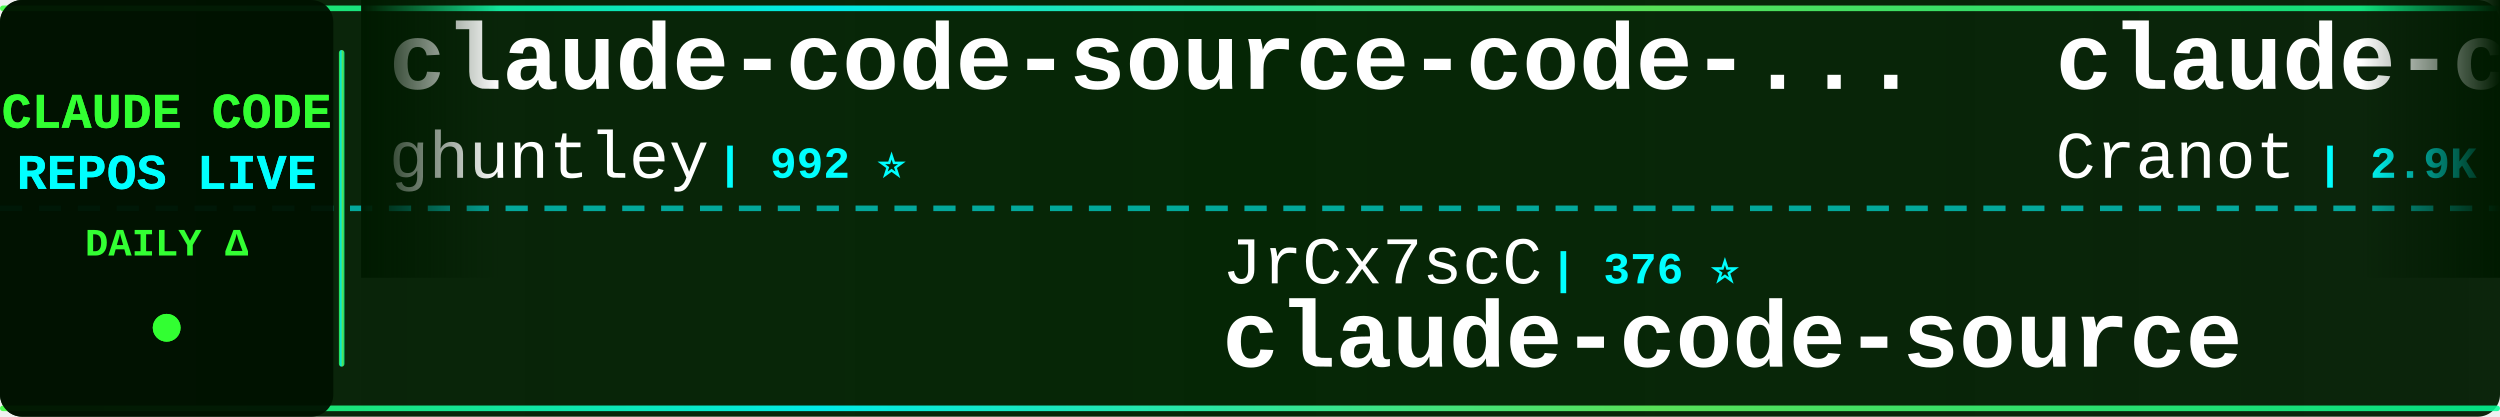
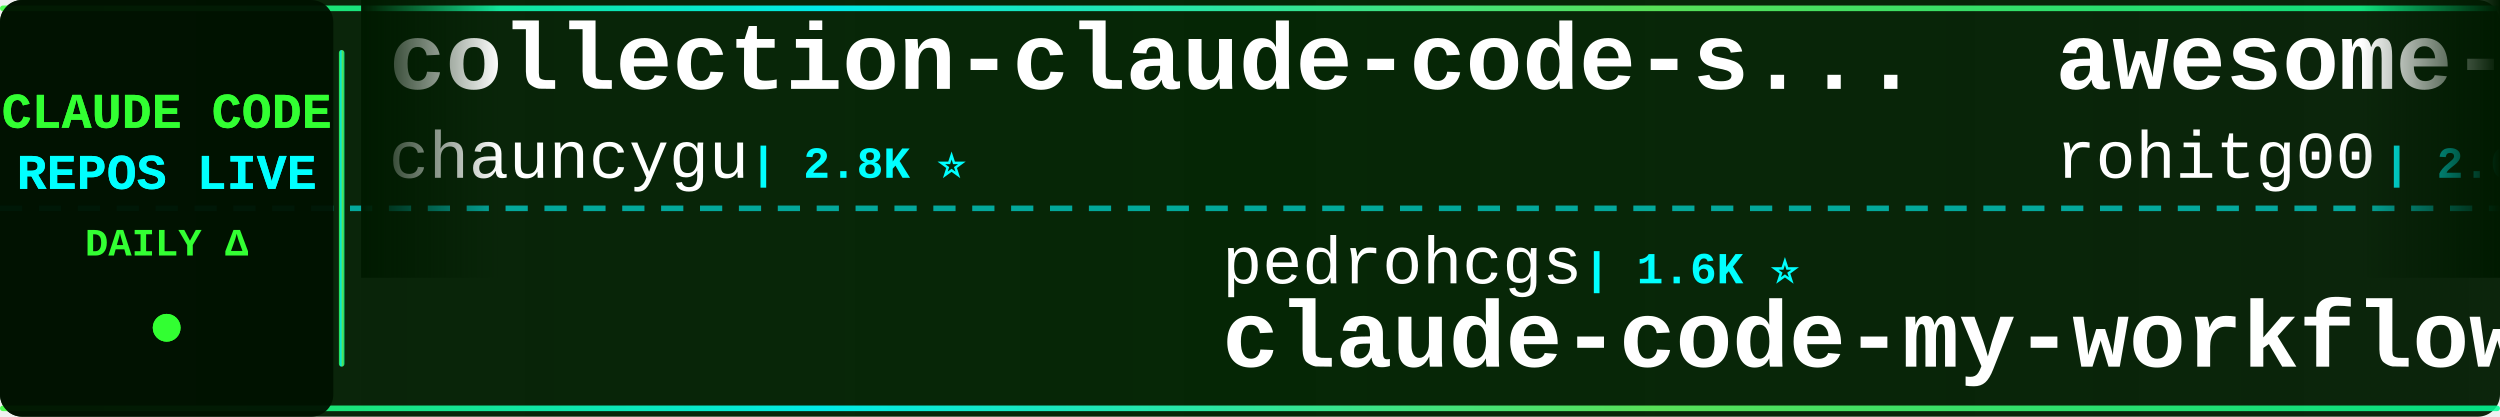
<svg xmlns="http://www.w3.org/2000/svg" width="900" height="150">
  <defs>
    <linearGradient id="tickerBg" x1="0%" y1="0%" x2="100%" y2="0%">
      <stop offset="0%" style="stop-color:#001a00;stop-opacity:0.95" />
      <stop offset="50%" style="stop-color:#002200;stop-opacity:0.98" />
      <stop offset="100%" style="stop-color:#001a00;stop-opacity:0.95" />
    </linearGradient>
    <linearGradient id="borderGrad" x1="0%" y1="0%" x2="100%" y2="0%">
      <stop offset="0%" style="stop-color:#33ff33;stop-opacity:0.85">
        <animate attributeName="stop-opacity" values="0.85;1;0.85" dur="2s" repeatCount="indefinite" />
      </stop>
      <stop offset="33%" style="stop-color:#00ffff;stop-opacity:0.9">
        <animate attributeName="stop-opacity" values="0.9;1;0.9" dur="2.2s" repeatCount="indefinite" />
      </stop>
      <stop offset="66%" style="stop-color:#66ff66;stop-opacity:0.85">
        <animate attributeName="stop-opacity" values="0.85;1;0.85" dur="1.8s" repeatCount="indefinite" />
      </stop>
      <stop offset="100%" style="stop-color:#00ff99;stop-opacity:0.85">
        <animate attributeName="stop-opacity" values="0.85;1;0.85" dur="2s" repeatCount="indefinite" />
      </stop>
    </linearGradient>
    <filter id="textGlow">
      <feGaussianBlur stdDeviation="0.1" result="coloredBlur" />
      <feMerge>
        <feMergeNode in="coloredBlur" />
        <feMergeNode in="SourceGraphic" />
      </feMerge>
    </filter>
    <filter id="metricGlow">
      <feGaussianBlur stdDeviation="0.2" result="coloredBlur" />
      <feMerge>
        <feMergeNode in="coloredBlur" />
        <feMergeNode in="SourceGraphic" />
      </feMerge>
    </filter>
    <linearGradient id="leftFade" x1="0%" y1="0%" x2="100%" y2="0%">
      <stop offset="0%" style="stop-color:#001a00;stop-opacity:1" />
      <stop offset="100%" style="stop-color:#001a00;stop-opacity:0" />
    </linearGradient>
    <linearGradient id="rightFade" x1="0%" y1="0%" x2="100%" y2="0%">
      <stop offset="0%" style="stop-color:#001a00;stop-opacity:0" />
      <stop offset="100%" style="stop-color:#001a00;stop-opacity:1" />
    </linearGradient>
  </defs>
  <rect width="900" height="150" fill="url(#tickerBg)" rx="8" />
  <rect x="0" y="2" width="900" height="2" fill="url(#borderGrad)" rx="1" />
  <rect x="0" y="146" width="900" height="2" fill="url(#borderGrad)" rx="1" />
  <line x1="0" y1="75" x2="900" y2="75" stroke="#00ffff" stroke-width="2" stroke-dasharray="8 6" opacity="0.6" />
  <rect x="0" y="0" width="120" height="150" fill="#001100" opacity="0.95" rx="8" />
  <text x="60" y="46" font-family="'Courier New', monospace" font-size="18" font-weight="bold" fill="#33ff33" text-anchor="middle" filter="url(#textGlow)">
    CLAUDE CODE
  </text>
  <text x="60" y="68" font-family="'Courier New', monospace" font-size="18" font-weight="bold" fill="#00ffff" text-anchor="middle" filter="url(#textGlow)">
    REPOS LIVE
  </text>
  <text x="60" y="92" font-family="'Courier New', monospace" font-size="14" font-weight="bold" fill="#33ff33" text-anchor="middle">
    DAILY Δ
  </text>
  <circle cx="60" cy="118" r="5" fill="#33ff33" filter="url(#metricGlow)">
    <animate attributeName="r" values="4;6;4" dur="1.5s" repeatCount="indefinite" />
    <animate attributeName="opacity" values="0.6;1;0.6" dur="1.5s" repeatCount="indefinite" />
  </circle>
  <rect x="122" y="18" width="2" height="114" fill="url(#borderGrad)" rx="1" />
  <clipPath id="tickerClip">
    <rect x="130" y="0" width="770" height="150" />
  </clipPath>
  <g clip-path="url(#tickerClip)">
    <g id="tickerItems">
      <animateTransform attributeName="transform" attributeType="XML" type="translate" from="0 0" to="-3000 0" dur="54s" repeatCount="indefinite" />
      <g transform="translate(0, 0)">
+         <text x="140" y="32" font-family="'Courier New', monospace" font-size="34" font-weight="bold" fill="#ffffff">collection-claude-code-s...</text>
+         <text x="140" y="64" font-family="'Courier New', monospace" font-size="24" font-weight="normal" fill="#ffffff" opacity="1.0">chauncygu</text>
+         <text x="270" y="64" font-family="'Courier New', monospace" font-size="16" font-weight="bold" fill="#00ffff"> | 2.8K ⭐</text>
+       </g>
+       <g transform="translate(300, 0)">
+         <text x="140" y="102" font-family="'Courier New', monospace" font-size="24" font-weight="normal" fill="#ffffff" opacity="1.0">pedrohcgs</text>
+         <text x="270" y="102" font-family="'Courier New', monospace" font-size="16" font-weight="bold" fill="#00ffff"> | 1.6K ⭐</text>
+         <text x="140" y="132" font-family="'Courier New', monospace" font-size="34" font-weight="bold" fill="#ffffff">claude-code-my-workflow</text>
+       </g>
+       <g transform="translate(600, 0)">
+         <text x="140" y="32" font-family="'Courier New', monospace" font-size="34" font-weight="bold" fill="#ffffff">awesome-claude-code-tool...</text>
+         <text x="140" y="64" font-family="'Courier New', monospace" font-size="24" font-weight="normal" fill="#ffffff" opacity="1.0">rohitg00</text>
+         <text x="258" y="64" font-family="'Courier New', monospace" font-size="16" font-weight="bold" fill="#00ffff"> | 2.6K ⭐</text>
+       </g>
+       <g transform="translate(900, 0)">
+         <text x="140" y="102" font-family="'Courier New', monospace" font-size="24" font-weight="normal" fill="#ffffff" opacity="1.0">VILA-Lab</text>
+         <text x="258" y="102" font-family="'Courier New', monospace" font-size="16" font-weight="bold" fill="#00ffff"> | 2.1K ⭐ +1</text>
+         <text x="140" y="132" font-family="'Courier New', monospace" font-size="34" font-weight="bold" fill="#ffffff">Dive-into-Claude-Code</text>
+       </g>
+       <g transform="translate(1200, 0)">
+         <text x="140" y="32" font-family="'Courier New', monospace" font-size="34" font-weight="bold" fill="#ffffff">claude-code-settings</text>
+         <text x="140" y="64" font-family="'Courier New', monospace" font-size="24" font-weight="normal" fill="#ffffff" opacity="1.0">feiskyer</text>
+         <text x="258" y="64" font-family="'Courier New', monospace" font-size="16" font-weight="bold" fill="#00ffff"> | 1.7K ⭐</text>
+       </g>
+       <g transform="translate(1500, 0)">
+         <text x="140" y="102" font-family="'Courier New', monospace" font-size="24" font-weight="normal" fill="#ffffff" opacity="1.0">ChrisWiles</text>
+         <text x="282" y="102" font-family="'Courier New', monospace" font-size="16" font-weight="bold" fill="#00ffff"> | 6.1K ⭐ +1</text>
+         <text x="140" y="132" font-family="'Courier New', monospace" font-size="34" font-weight="bold" fill="#ffffff">claude-code-showcase</text>
+       </g>
+       <g transform="translate(1800, 0)">
        <text x="140" y="32" font-family="'Courier New', monospace" font-size="34" font-weight="bold" fill="#ffffff">claude-code-source-code-...</text>
        <text x="140" y="64" font-family="'Courier New', monospace" font-size="24" font-weight="normal" fill="#ffffff" opacity="1.0">ghuntley</text>
        <text x="258" y="64" font-family="'Courier New', monospace" font-size="16" font-weight="bold" fill="#00ffff"> | 992 ⭐</text>
      </g>
-       <g transform="translate(300, 0)">
-         <text x="140" y="102" font-family="'Courier New', monospace" font-size="24" font-weight="normal" fill="#ffffff" opacity="1.0">JrCx7scC</text>
-         <text x="258" y="102" font-family="'Courier New', monospace" font-size="16" font-weight="bold" fill="#00ffff"> | 376 ⭐</text>
-         <text x="140" y="132" font-family="'Courier New', monospace" font-size="34" font-weight="bold" fill="#ffffff">claude-code-source</text>
-       </g>
-       <g transform="translate(600, 0)">
-         <text x="140" y="32" font-family="'Courier New', monospace" font-size="34" font-weight="bold" fill="#ffffff">claude-code-guide</text>
-         <text x="140" y="64" font-family="'Courier New', monospace" font-size="24" font-weight="normal" fill="#ffffff" opacity="1.0">Cranot</text>
-         <text x="234" y="64" font-family="'Courier New', monospace" font-size="16" font-weight="bold" fill="#00ffff"> | 2.9K ⭐</text>
-       </g>
-       <g transform="translate(900, 0)">
-         <text x="140" y="102" font-family="'Courier New', monospace" font-size="24" font-weight="normal" fill="#ffffff" opacity="1.0">LING71671</text>
-         <text x="270" y="102" font-family="'Courier New', monospace" font-size="16" font-weight="bold" fill="#00ffff"> | 949 ⭐</text>
-         <text x="140" y="132" font-family="'Courier New', monospace" font-size="34" font-weight="bold" fill="#ffffff">Open-ClaudeCode</text>
-       </g>
-       <g transform="translate(1200, 0)">
-         <text x="140" y="32" font-family="'Courier New', monospace" font-size="34" font-weight="bold" fill="#ffffff">claude-code-source</text>
-         <text x="140" y="64" font-family="'Courier New', monospace" font-size="24" font-weight="normal" fill="#ffffff" opacity="1.0">AprilNEA</text>
-         <text x="258" y="64" font-family="'Courier New', monospace" font-size="16" font-weight="bold" fill="#00ffff"> | 391 ⭐</text>
-       </g>
-       <g transform="translate(1500, 0)">
-         <text x="140" y="102" font-family="'Courier New', monospace" font-size="24" font-weight="normal" fill="#ffffff" opacity="1.0">digitalsamba</text>
-         <text x="306" y="102" font-family="'Courier New', monospace" font-size="16" font-weight="bold" fill="#00ffff"> | 2.1K ⭐ +1</text>
-         <text x="140" y="132" font-family="'Courier New', monospace" font-size="34" font-weight="bold" fill="#ffffff">claude-code-video-toolki...</text>
-       </g>
-       <g transform="translate(1800, 0)">
-         <text x="140" y="32" font-family="'Courier New', monospace" font-size="34" font-weight="bold" fill="#ffffff">claude-code-from-scratch</text>
-         <text x="140" y="64" font-family="'Courier New', monospace" font-size="24" font-weight="normal" fill="#ffffff" opacity="1.0">Windy3f3f3f3f</text>
-         <text x="318" y="64" font-family="'Courier New', monospace" font-size="16" font-weight="bold" fill="#00ffff"> | 2.7K ⭐</text>
-       </g>
      <g transform="translate(2100, 0)">
-         <text x="140" y="102" font-family="'Courier New', monospace" font-size="24" font-weight="normal" fill="#ffffff" opacity="1.0">darcyegb</text>
-         <text x="258" y="102" font-family="'Courier New', monospace" font-size="16" font-weight="bold" fill="#00ffff"> | 762 ⭐</text>
-         <text x="140" y="132" font-family="'Courier New', monospace" font-size="34" font-weight="bold" fill="#ffffff">ClaudeCodeAgents</text>
+         <text x="140" y="102" font-family="'Courier New', monospace" font-size="24" font-weight="normal" fill="#ffffff" opacity="1.0">krusemediallc</text>
+         <text x="318" y="102" font-family="'Courier New', monospace" font-size="16" font-weight="bold" fill="#00ffff"> | 1.5K ⭐ +1</text>
+         <text x="140" y="132" font-family="'Courier New', monospace" font-size="34" font-weight="bold" fill="#ffffff">arcads-claude-code</text>
      </g>
      <g transform="translate(2400, 0)">
-         <text x="140" y="32" font-family="'Courier New', monospace" font-size="34" font-weight="bold" fill="#ffffff">claude-code-templates</text>
-         <text x="140" y="64" font-family="'Courier New', monospace" font-size="24" font-weight="normal" fill="#ffffff" opacity="1.0">davila7</text>
-         <text x="246" y="64" font-family="'Courier New', monospace" font-size="16" font-weight="bold" fill="#00ffff"> | 30.7K ⭐ +8</text>
+         <text x="140" y="32" font-family="'Courier New', monospace" font-size="34" font-weight="bold" fill="#ffffff">Claude-Code</text>
+         <text x="140" y="64" font-family="'Courier New', monospace" font-size="24" font-weight="normal" fill="#ffffff" opacity="1.0">pengchengneo</text>
+         <text x="306" y="64" font-family="'Courier New', monospace" font-size="16" font-weight="bold" fill="#00ffff"> | 1.8K ⭐</text>
      </g>
      <g transform="translate(2700, 0)">
-         <text x="140" y="102" font-family="'Courier New', monospace" font-size="24" font-weight="normal" fill="#ffffff" opacity="1.0">Windy3f3f3f3f</text>
-         <text x="318" y="102" font-family="'Courier New', monospace" font-size="16" font-weight="bold" fill="#00ffff"> | 3.6K ⭐ +2</text>
-         <text x="140" y="132" font-family="'Courier New', monospace" font-size="34" font-weight="bold" fill="#ffffff">how-claude-code-works</text>
+         <text x="140" y="102" font-family="'Courier New', monospace" font-size="24" font-weight="normal" fill="#ffffff" opacity="1.0">Maciek-roboblog</text>
+         <text x="342" y="102" font-family="'Courier New', monospace" font-size="16" font-weight="bold" fill="#00ffff"> | 8.7K ⭐</text>
+         <text x="140" y="132" font-family="'Courier New', monospace" font-size="34" font-weight="bold" fill="#ffffff">Claude-Code-Usage-Monito...</text>
      </g>
      <g transform="translate(3000, 0)">
-         <text x="140" y="32" font-family="'Courier New', monospace" font-size="34" font-weight="bold" fill="#ffffff">claude-code-source-code-...</text>
-         <text x="140" y="64" font-family="'Courier New', monospace" font-size="24" font-weight="normal" fill="#ffffff" opacity="1.0">ghuntley</text>
-         <text x="258" y="64" font-family="'Courier New', monospace" font-size="16" font-weight="bold" fill="#00ffff"> | 992 ⭐</text>
+         <text x="140" y="32" font-family="'Courier New', monospace" font-size="34" font-weight="bold" fill="#ffffff">collection-claude-code-s...</text>
+         <text x="140" y="64" font-family="'Courier New', monospace" font-size="24" font-weight="normal" fill="#ffffff" opacity="1.0">chauncygu</text>
+         <text x="270" y="64" font-family="'Courier New', monospace" font-size="16" font-weight="bold" fill="#00ffff"> | 2.8K ⭐</text>
      </g>
      <g transform="translate(3300, 0)">
-         <text x="140" y="102" font-family="'Courier New', monospace" font-size="24" font-weight="normal" fill="#ffffff" opacity="1.0">JrCx7scC</text>
-         <text x="258" y="102" font-family="'Courier New', monospace" font-size="16" font-weight="bold" fill="#00ffff"> | 376 ⭐</text>
-         <text x="140" y="132" font-family="'Courier New', monospace" font-size="34" font-weight="bold" fill="#ffffff">claude-code-source</text>
+         <text x="140" y="102" font-family="'Courier New', monospace" font-size="24" font-weight="normal" fill="#ffffff" opacity="1.0">pedrohcgs</text>
+         <text x="270" y="102" font-family="'Courier New', monospace" font-size="16" font-weight="bold" fill="#00ffff"> | 1.6K ⭐</text>
+         <text x="140" y="132" font-family="'Courier New', monospace" font-size="34" font-weight="bold" fill="#ffffff">claude-code-my-workflow</text>
      </g>
      <g transform="translate(3600, 0)">
-         <text x="140" y="32" font-family="'Courier New', monospace" font-size="34" font-weight="bold" fill="#ffffff">claude-code-guide</text>
-         <text x="140" y="64" font-family="'Courier New', monospace" font-size="24" font-weight="normal" fill="#ffffff" opacity="1.0">Cranot</text>
-         <text x="234" y="64" font-family="'Courier New', monospace" font-size="16" font-weight="bold" fill="#00ffff"> | 2.9K ⭐</text>
+         <text x="140" y="32" font-family="'Courier New', monospace" font-size="34" font-weight="bold" fill="#ffffff">awesome-claude-code-tool...</text>
+         <text x="140" y="64" font-family="'Courier New', monospace" font-size="24" font-weight="normal" fill="#ffffff" opacity="1.0">rohitg00</text>
+         <text x="258" y="64" font-family="'Courier New', monospace" font-size="16" font-weight="bold" fill="#00ffff"> | 2.6K ⭐</text>
      </g>
      <g transform="translate(3900, 0)">
-         <text x="140" y="102" font-family="'Courier New', monospace" font-size="24" font-weight="normal" fill="#ffffff" opacity="1.0">LING71671</text>
-         <text x="270" y="102" font-family="'Courier New', monospace" font-size="16" font-weight="bold" fill="#00ffff"> | 949 ⭐</text>
-         <text x="140" y="132" font-family="'Courier New', monospace" font-size="34" font-weight="bold" fill="#ffffff">Open-ClaudeCode</text>
+         <text x="140" y="102" font-family="'Courier New', monospace" font-size="24" font-weight="normal" fill="#ffffff" opacity="1.0">VILA-Lab</text>
+         <text x="258" y="102" font-family="'Courier New', monospace" font-size="16" font-weight="bold" fill="#00ffff"> | 2.1K ⭐ +1</text>
+         <text x="140" y="132" font-family="'Courier New', monospace" font-size="34" font-weight="bold" fill="#ffffff">Dive-into-Claude-Code</text>
      </g>
    </g>
  </g>
  <rect x="130" y="0" width="50" height="100" fill="url(#leftFade)" />
  <rect x="850" y="0" width="50" height="100" fill="url(#rightFade)" />
</svg>
